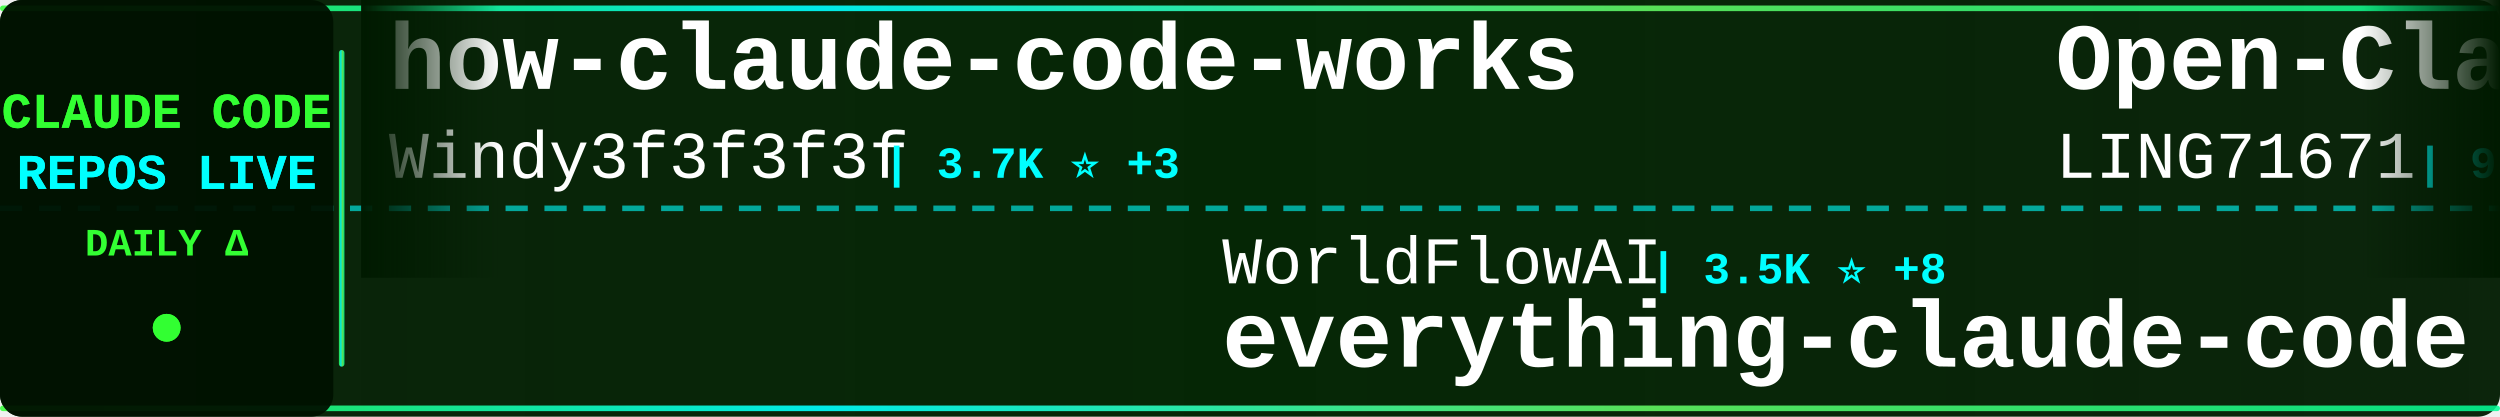
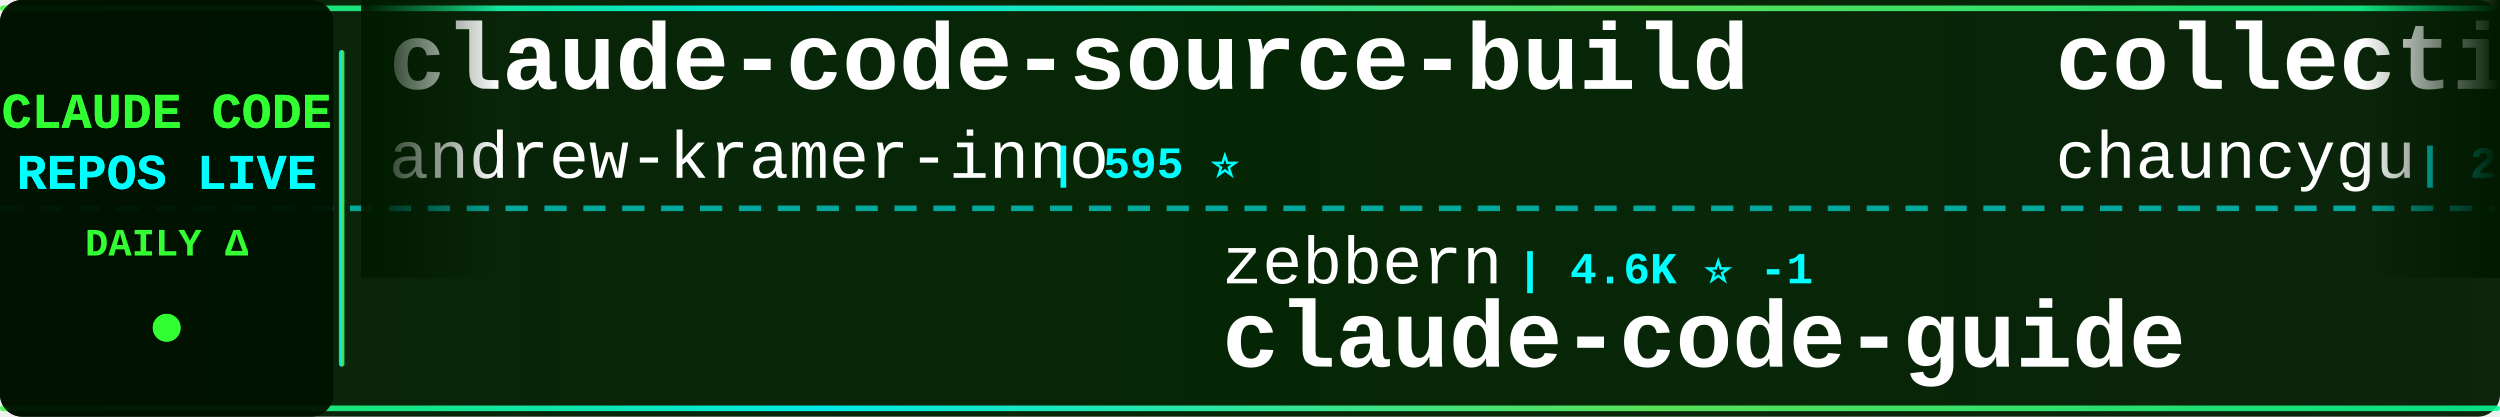
<svg xmlns="http://www.w3.org/2000/svg" width="900" height="150">
  <defs>
    <linearGradient id="tickerBg" x1="0%" y1="0%" x2="100%" y2="0%">
      <stop offset="0%" style="stop-color:#001a00;stop-opacity:0.95" />
      <stop offset="50%" style="stop-color:#002200;stop-opacity:0.98" />
      <stop offset="100%" style="stop-color:#001a00;stop-opacity:0.95" />
    </linearGradient>
    <linearGradient id="borderGrad" x1="0%" y1="0%" x2="100%" y2="0%">
      <stop offset="0%" style="stop-color:#33ff33;stop-opacity:0.85">
        <animate attributeName="stop-opacity" values="0.85;1;0.85" dur="2s" repeatCount="indefinite" />
      </stop>
      <stop offset="33%" style="stop-color:#00ffff;stop-opacity:0.9">
        <animate attributeName="stop-opacity" values="0.9;1;0.9" dur="2.2s" repeatCount="indefinite" />
      </stop>
      <stop offset="66%" style="stop-color:#66ff66;stop-opacity:0.85">
        <animate attributeName="stop-opacity" values="0.85;1;0.85" dur="1.8s" repeatCount="indefinite" />
      </stop>
      <stop offset="100%" style="stop-color:#00ff99;stop-opacity:0.85">
        <animate attributeName="stop-opacity" values="0.85;1;0.85" dur="2s" repeatCount="indefinite" />
      </stop>
    </linearGradient>
    <filter id="textGlow">
      <feGaussianBlur stdDeviation="0.1" result="coloredBlur" />
      <feMerge>
        <feMergeNode in="coloredBlur" />
        <feMergeNode in="SourceGraphic" />
      </feMerge>
    </filter>
    <filter id="metricGlow">
      <feGaussianBlur stdDeviation="0.2" result="coloredBlur" />
      <feMerge>
        <feMergeNode in="coloredBlur" />
        <feMergeNode in="SourceGraphic" />
      </feMerge>
    </filter>
    <linearGradient id="leftFade" x1="0%" y1="0%" x2="100%" y2="0%">
      <stop offset="0%" style="stop-color:#001a00;stop-opacity:1" />
      <stop offset="100%" style="stop-color:#001a00;stop-opacity:0" />
    </linearGradient>
    <linearGradient id="rightFade" x1="0%" y1="0%" x2="100%" y2="0%">
      <stop offset="0%" style="stop-color:#001a00;stop-opacity:0" />
      <stop offset="100%" style="stop-color:#001a00;stop-opacity:1" />
    </linearGradient>
  </defs>
  <rect width="900" height="150" fill="url(#tickerBg)" rx="8" />
  <rect x="0" y="2" width="900" height="2" fill="url(#borderGrad)" rx="1" />
  <rect x="0" y="146" width="900" height="2" fill="url(#borderGrad)" rx="1" />
  <line x1="0" y1="75" x2="900" y2="75" stroke="#00ffff" stroke-width="2" stroke-dasharray="8 6" opacity="0.6" />
  <rect x="0" y="0" width="120" height="150" fill="#001100" opacity="0.95" rx="8" />
  <text x="60" y="46" font-family="'Courier New', monospace" font-size="18" font-weight="bold" fill="#33ff33" text-anchor="middle" filter="url(#textGlow)">
    CLAUDE CODE
  </text>
  <text x="60" y="68" font-family="'Courier New', monospace" font-size="18" font-weight="bold" fill="#00ffff" text-anchor="middle" filter="url(#textGlow)">
    REPOS LIVE
  </text>
  <text x="60" y="92" font-family="'Courier New', monospace" font-size="14" font-weight="bold" fill="#33ff33" text-anchor="middle">
    DAILY Δ
  </text>
  <circle cx="60" cy="118" r="5" fill="#33ff33" filter="url(#metricGlow)">
    <animate attributeName="r" values="4;6;4" dur="1.5s" repeatCount="indefinite" />
    <animate attributeName="opacity" values="0.6;1;0.6" dur="1.5s" repeatCount="indefinite" />
  </circle>
  <rect x="122" y="18" width="2" height="114" fill="url(#borderGrad)" rx="1" />
  <clipPath id="tickerClip">
    <rect x="130" y="0" width="770" height="150" />
  </clipPath>
  <g clip-path="url(#tickerClip)">
    <g id="tickerItems">
      <animateTransform attributeName="transform" attributeType="XML" type="translate" from="0 0" to="-3000 0" dur="54s" repeatCount="indefinite" />
      <g transform="translate(0, 0)">
-         <text x="140" y="32" font-family="'Courier New', monospace" font-size="34" font-weight="bold" fill="#ffffff">how-claude-code-works</text>
-         <text x="140" y="64" font-family="'Courier New', monospace" font-size="24" font-weight="normal" fill="#ffffff" opacity="1.0">Windy3f3f3f3f</text>
-         <text x="318" y="64" font-family="'Courier New', monospace" font-size="16" font-weight="bold" fill="#00ffff"> | 3.7K ⭐ +3</text>
+         <text x="140" y="32" font-family="'Courier New', monospace" font-size="34" font-weight="bold" fill="#ffffff">claude-code-source-build</text>
+         <text x="140" y="64" font-family="'Courier New', monospace" font-size="24" font-weight="normal" fill="#ffffff" opacity="1.0">andrew-kramer-inno</text>
+         <text x="378" y="64" font-family="'Courier New', monospace" font-size="16" font-weight="bold" fill="#00ffff"> | 595 ⭐</text>
      </g>
      <g transform="translate(300, 0)">
-         <text x="140" y="102" font-family="'Courier New', monospace" font-size="24" font-weight="normal" fill="#ffffff" opacity="1.0">WorldFlowAI</text>
-         <text x="294" y="102" font-family="'Courier New', monospace" font-size="16" font-weight="bold" fill="#00ffff"> | 3.5K ⭐ +8</text>
-         <text x="140" y="132" font-family="'Courier New', monospace" font-size="34" font-weight="bold" fill="#ffffff">everything-claude-code</text>
+         <text x="140" y="102" font-family="'Courier New', monospace" font-size="24" font-weight="normal" fill="#ffffff" opacity="1.0">zebbern</text>
+         <text x="246" y="102" font-family="'Courier New', monospace" font-size="16" font-weight="bold" fill="#00ffff"> | 4.6K ⭐ -1</text>
+         <text x="140" y="132" font-family="'Courier New', monospace" font-size="34" font-weight="bold" fill="#ffffff">claude-code-guide</text>
      </g>
      <g transform="translate(600, 0)">
-         <text x="140" y="32" font-family="'Courier New', monospace" font-size="34" font-weight="bold" fill="#ffffff">Open-ClaudeCode</text>
-         <text x="140" y="64" font-family="'Courier New', monospace" font-size="24" font-weight="normal" fill="#ffffff" opacity="1.0">LING71671</text>
-         <text x="270" y="64" font-family="'Courier New', monospace" font-size="16" font-weight="bold" fill="#00ffff"> | 958 ⭐ -1</text>
+         <text x="140" y="32" font-family="'Courier New', monospace" font-size="34" font-weight="bold" fill="#ffffff">collection-claude-code-s...</text>
+         <text x="140" y="64" font-family="'Courier New', monospace" font-size="24" font-weight="normal" fill="#ffffff" opacity="1.0">chauncygu</text>
+         <text x="270" y="64" font-family="'Courier New', monospace" font-size="16" font-weight="bold" fill="#00ffff"> | 2.8K ⭐</text>
      </g>
      <g transform="translate(900, 0)">
-         <text x="140" y="102" font-family="'Courier New', monospace" font-size="24" font-weight="normal" fill="#ffffff" opacity="1.0">zstmfhy</text>
-         <text x="246" y="102" font-family="'Courier New', monospace" font-size="16" font-weight="bold" fill="#00ffff"> | 189 ⭐</text>
-         <text x="140" y="132" font-family="'Courier New', monospace" font-size="34" font-weight="bold" fill="#ffffff">Claude-code</text>
+         <text x="140" y="102" font-family="'Courier New', monospace" font-size="24" font-weight="normal" fill="#ffffff" opacity="1.0">xu-xiang</text>
+         <text x="258" y="102" font-family="'Courier New', monospace" font-size="16" font-weight="bold" fill="#00ffff"> | 2.0K ⭐ -1</text>
+         <text x="140" y="132" font-family="'Courier New', monospace" font-size="34" font-weight="bold" fill="#ffffff">everything-claude-code-z...</text>
      </g>
      <g transform="translate(1200, 0)">
-         <text x="140" y="32" font-family="'Courier New', monospace" font-size="34" font-weight="bold" fill="#ffffff">Auto-claude-code-researc...</text>
-         <text x="140" y="64" font-family="'Courier New', monospace" font-size="24" font-weight="normal" fill="#ffffff" opacity="1.0">wanshuiyin</text>
-         <text x="282" y="64" font-family="'Courier New', monospace" font-size="16" font-weight="bold" fill="#00ffff"> | 16.6K ⭐ +16</text>
+         <text x="140" y="32" font-family="'Courier New', monospace" font-size="34" font-weight="bold" fill="#ffffff">claude-code-from-scratch</text>
+         <text x="140" y="64" font-family="'Courier New', monospace" font-size="24" font-weight="normal" fill="#ffffff" opacity="1.0">Windy3f3f3f3f</text>
+         <text x="318" y="64" font-family="'Courier New', monospace" font-size="16" font-weight="bold" fill="#00ffff"> | 2.7K ⭐ -1</text>
      </g>
      <g transform="translate(1500, 0)">
-         <text x="140" y="102" font-family="'Courier New', monospace" font-size="24" font-weight="normal" fill="#ffffff" opacity="1.0">edmund-io</text>
-         <text x="270" y="102" font-family="'Courier New', monospace" font-size="16" font-weight="bold" fill="#00ffff"> | 1.5K ⭐</text>
-         <text x="140" y="132" font-family="'Courier New', monospace" font-size="34" font-weight="bold" fill="#ffffff">edmunds-claude-code</text>
+         <text x="140" y="102" font-family="'Courier New', monospace" font-size="24" font-weight="normal" fill="#ffffff" opacity="1.0">Pimzino</text>
+         <text x="246" y="102" font-family="'Courier New', monospace" font-size="16" font-weight="bold" fill="#00ffff"> | 3.9K ⭐</text>
+         <text x="140" y="132" font-family="'Courier New', monospace" font-size="34" font-weight="bold" fill="#ffffff">claude-code-spec-workflo...</text>
      </g>
      <g transform="translate(1800, 0)">
-         <text x="140" y="32" font-family="'Courier New', monospace" font-size="34" font-weight="bold" fill="#ffffff">everything-claude-code-z...</text>
-         <text x="140" y="64" font-family="'Courier New', monospace" font-size="24" font-weight="normal" fill="#ffffff" opacity="1.0">xu-xiang</text>
-         <text x="258" y="64" font-family="'Courier New', monospace" font-size="16" font-weight="bold" fill="#00ffff"> | 2.0K ⭐</text>
+         <text x="140" y="32" font-family="'Courier New', monospace" font-size="34" font-weight="bold" fill="#ffffff">andrej-karpathy-skills</text>
+         <text x="140" y="64" font-family="'Courier New', monospace" font-size="24" font-weight="normal" fill="#ffffff" opacity="1.0">multica-ai</text>
+         <text x="282" y="64" font-family="'Courier New', monospace" font-size="16" font-weight="bold" fill="#00ffff"> | 215.0K ⭐ +36</text>
      </g>
      <g transform="translate(2100, 0)">
-         <text x="140" y="102" font-family="'Courier New', monospace" font-size="24" font-weight="normal" fill="#ffffff" opacity="1.0">musistudio</text>
-         <text x="282" y="102" font-family="'Courier New', monospace" font-size="16" font-weight="bold" fill="#00ffff"> | 37.4K ⭐ +8</text>
-         <text x="140" y="132" font-family="'Courier New', monospace" font-size="34" font-weight="bold" fill="#ffffff">claude-code-router</text>
+         <text x="140" y="102" font-family="'Courier New', monospace" font-size="24" font-weight="normal" fill="#ffffff" opacity="1.0">ccplugins</text>
+         <text x="270" y="102" font-family="'Courier New', monospace" font-size="16" font-weight="bold" fill="#00ffff"> | 951 ⭐ -1</text>
+         <text x="140" y="132" font-family="'Courier New', monospace" font-size="34" font-weight="bold" fill="#ffffff">awesome-claude-code-plug...</text>
      </g>
      <g transform="translate(2400, 0)">
-         <text x="140" y="32" font-family="'Courier New', monospace" font-size="34" font-weight="bold" fill="#ffffff">andrej-karpathy-skills</text>
-         <text x="140" y="64" font-family="'Courier New', monospace" font-size="24" font-weight="normal" fill="#ffffff" opacity="1.0">multica-ai</text>
-         <text x="282" y="64" font-family="'Courier New', monospace" font-size="16" font-weight="bold" fill="#00ffff"> | 214.9K ⭐ +69</text>
+         <text x="140" y="32" font-family="'Courier New', monospace" font-size="34" font-weight="bold" fill="#ffffff">claude-code-local</text>
+         <text x="140" y="64" font-family="'Courier New', monospace" font-size="24" font-weight="normal" fill="#ffffff" opacity="1.0">nicedreamzapp</text>
+         <text x="318" y="64" font-family="'Courier New', monospace" font-size="16" font-weight="bold" fill="#00ffff"> | 3.3K ⭐ -1</text>
      </g>
      <g transform="translate(2700, 0)">
-         <text x="140" y="102" font-family="'Courier New', monospace" font-size="24" font-weight="normal" fill="#ffffff" opacity="1.0">JrCx7scC</text>
-         <text x="258" y="102" font-family="'Courier New', monospace" font-size="16" font-weight="bold" fill="#00ffff"> | 376 ⭐</text>
-         <text x="140" y="132" font-family="'Courier New', monospace" font-size="34" font-weight="bold" fill="#ffffff">claude-code-source</text>
+         <text x="140" y="102" font-family="'Courier New', monospace" font-size="24" font-weight="normal" fill="#ffffff" opacity="1.0">digitalsamba</text>
+         <text x="306" y="102" font-family="'Courier New', monospace" font-size="16" font-weight="bold" fill="#00ffff"> | 2.1K ⭐ +1</text>
+         <text x="140" y="132" font-family="'Courier New', monospace" font-size="34" font-weight="bold" fill="#ffffff">claude-code-video-toolki...</text>
      </g>
      <g transform="translate(3000, 0)">
-         <text x="140" y="32" font-family="'Courier New', monospace" font-size="34" font-weight="bold" fill="#ffffff">how-claude-code-works</text>
-         <text x="140" y="64" font-family="'Courier New', monospace" font-size="24" font-weight="normal" fill="#ffffff" opacity="1.0">Windy3f3f3f3f</text>
-         <text x="318" y="64" font-family="'Courier New', monospace" font-size="16" font-weight="bold" fill="#00ffff"> | 3.7K ⭐ +3</text>
+         <text x="140" y="32" font-family="'Courier New', monospace" font-size="34" font-weight="bold" fill="#ffffff">claude-code-source-build</text>
+         <text x="140" y="64" font-family="'Courier New', monospace" font-size="24" font-weight="normal" fill="#ffffff" opacity="1.0">andrew-kramer-inno</text>
+         <text x="378" y="64" font-family="'Courier New', monospace" font-size="16" font-weight="bold" fill="#00ffff"> | 595 ⭐</text>
      </g>
      <g transform="translate(3300, 0)">
-         <text x="140" y="102" font-family="'Courier New', monospace" font-size="24" font-weight="normal" fill="#ffffff" opacity="1.0">WorldFlowAI</text>
-         <text x="294" y="102" font-family="'Courier New', monospace" font-size="16" font-weight="bold" fill="#00ffff"> | 3.5K ⭐ +8</text>
-         <text x="140" y="132" font-family="'Courier New', monospace" font-size="34" font-weight="bold" fill="#ffffff">everything-claude-code</text>
+         <text x="140" y="102" font-family="'Courier New', monospace" font-size="24" font-weight="normal" fill="#ffffff" opacity="1.0">zebbern</text>
+         <text x="246" y="102" font-family="'Courier New', monospace" font-size="16" font-weight="bold" fill="#00ffff"> | 4.6K ⭐ -1</text>
+         <text x="140" y="132" font-family="'Courier New', monospace" font-size="34" font-weight="bold" fill="#ffffff">claude-code-guide</text>
      </g>
      <g transform="translate(3600, 0)">
-         <text x="140" y="32" font-family="'Courier New', monospace" font-size="34" font-weight="bold" fill="#ffffff">Open-ClaudeCode</text>
-         <text x="140" y="64" font-family="'Courier New', monospace" font-size="24" font-weight="normal" fill="#ffffff" opacity="1.0">LING71671</text>
-         <text x="270" y="64" font-family="'Courier New', monospace" font-size="16" font-weight="bold" fill="#00ffff"> | 958 ⭐ -1</text>
+         <text x="140" y="32" font-family="'Courier New', monospace" font-size="34" font-weight="bold" fill="#ffffff">collection-claude-code-s...</text>
+         <text x="140" y="64" font-family="'Courier New', monospace" font-size="24" font-weight="normal" fill="#ffffff" opacity="1.0">chauncygu</text>
+         <text x="270" y="64" font-family="'Courier New', monospace" font-size="16" font-weight="bold" fill="#00ffff"> | 2.8K ⭐</text>
      </g>
      <g transform="translate(3900, 0)">
-         <text x="140" y="102" font-family="'Courier New', monospace" font-size="24" font-weight="normal" fill="#ffffff" opacity="1.0">zstmfhy</text>
-         <text x="246" y="102" font-family="'Courier New', monospace" font-size="16" font-weight="bold" fill="#00ffff"> | 189 ⭐</text>
-         <text x="140" y="132" font-family="'Courier New', monospace" font-size="34" font-weight="bold" fill="#ffffff">Claude-code</text>
+         <text x="140" y="102" font-family="'Courier New', monospace" font-size="24" font-weight="normal" fill="#ffffff" opacity="1.0">xu-xiang</text>
+         <text x="258" y="102" font-family="'Courier New', monospace" font-size="16" font-weight="bold" fill="#00ffff"> | 2.0K ⭐ -1</text>
+         <text x="140" y="132" font-family="'Courier New', monospace" font-size="34" font-weight="bold" fill="#ffffff">everything-claude-code-z...</text>
      </g>
    </g>
  </g>
  <rect x="130" y="0" width="50" height="100" fill="url(#leftFade)" />
  <rect x="850" y="0" width="50" height="100" fill="url(#rightFade)" />
</svg>
